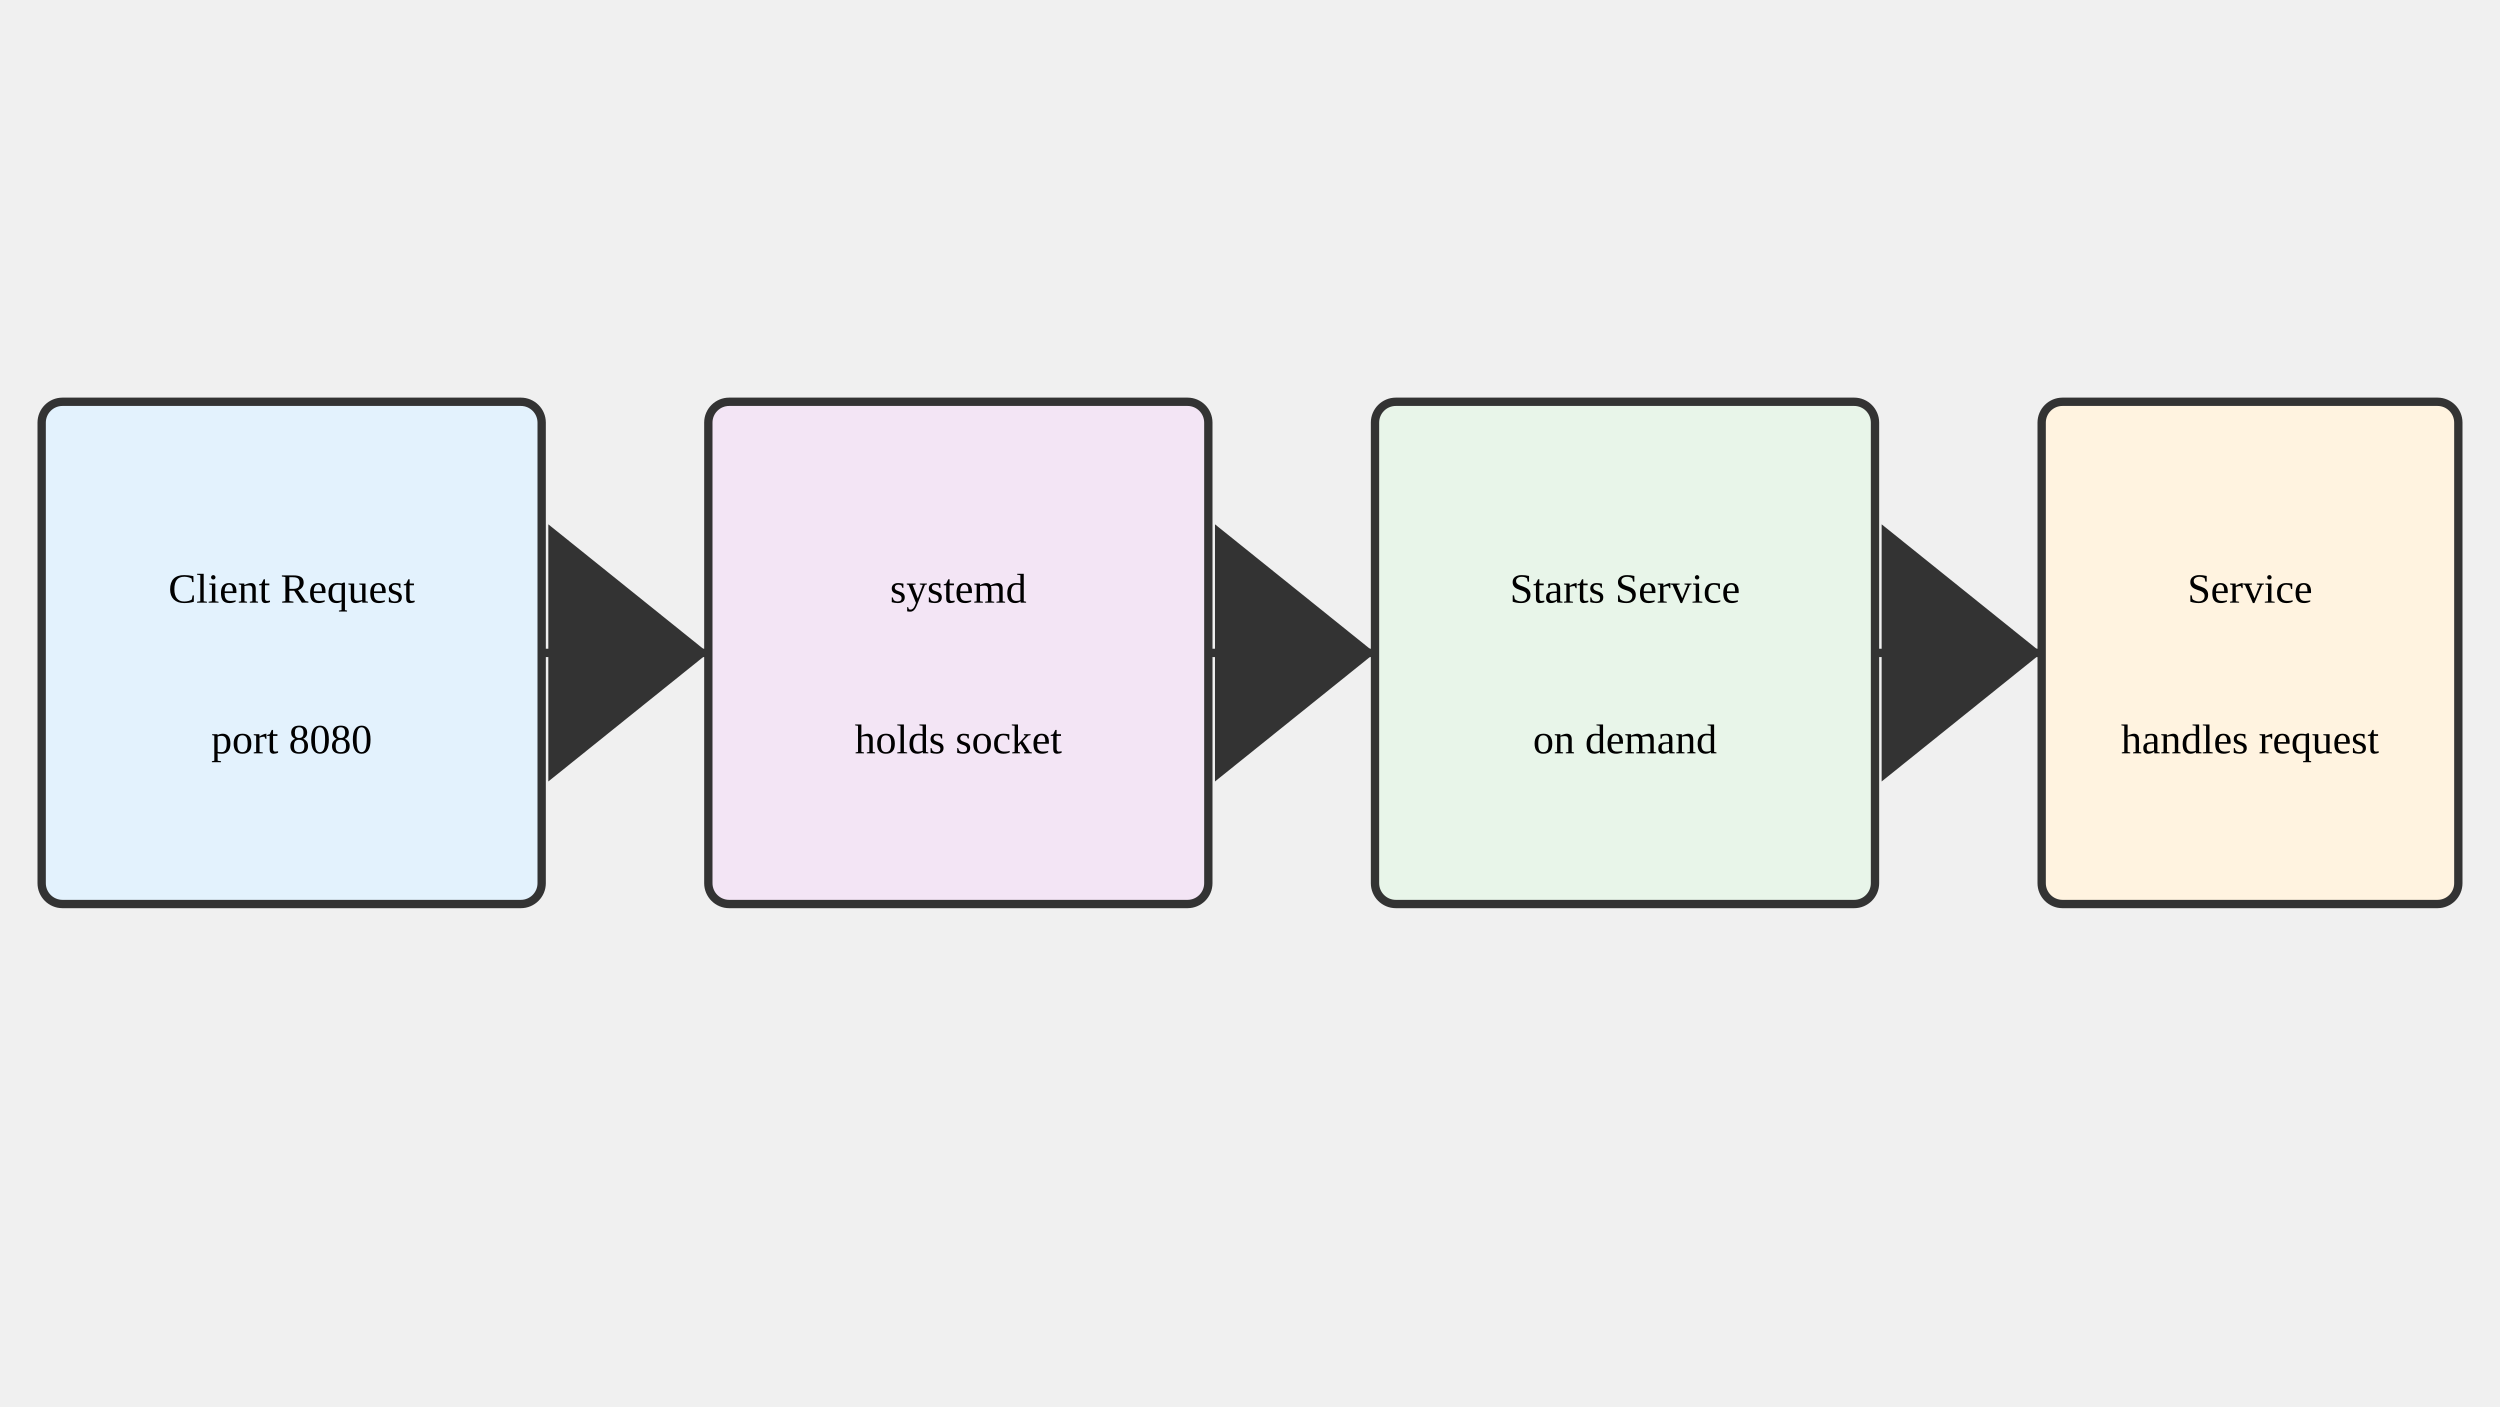
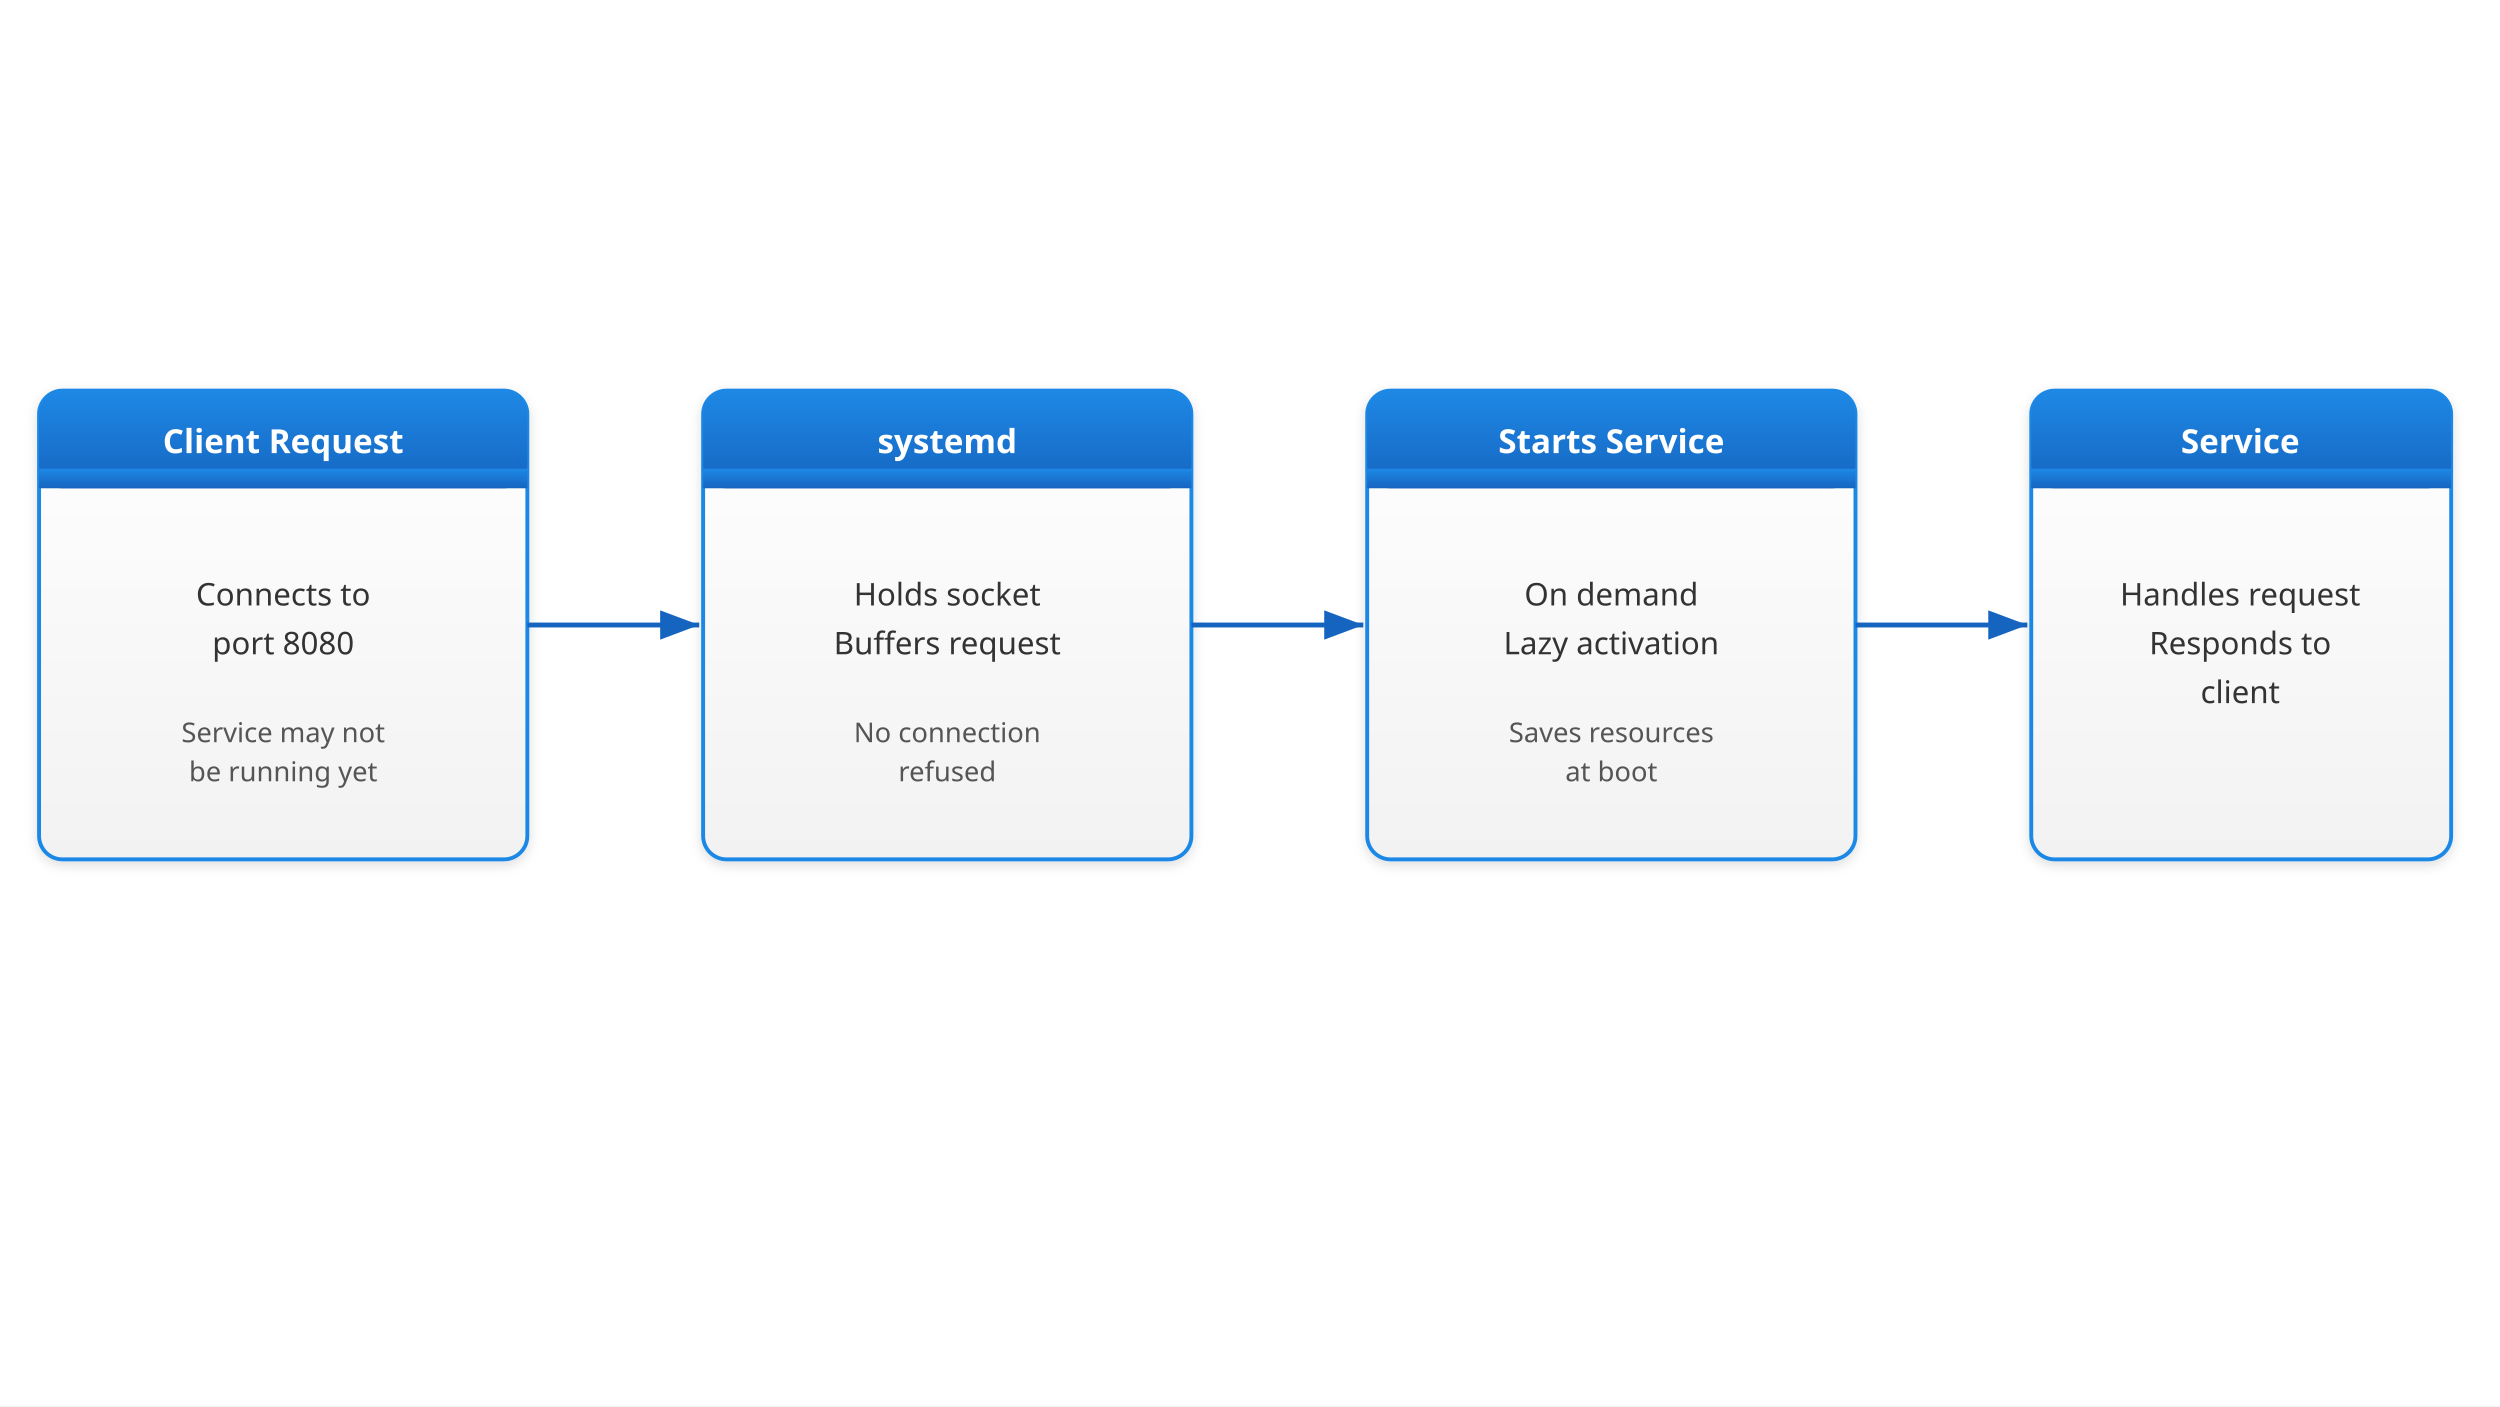
<svg xmlns="http://www.w3.org/2000/svg" viewBox="0 0 1280 720">
-   <rect x="21.333" y="205.714" width="256" height="257.143" fill="#e3f2fd" stroke="#333" stroke-width="4.267" rx="10.667" />
-   <text x="149.333" y="308.571" text-anchor="middle" font-size="21.333">Client Request</text>
-   <text x="149.333" y="385.714" text-anchor="middle" font-size="21.333">port 8080</text>
-   <rect x="362.667" y="205.714" width="256" height="257.143" fill="#f3e5f5" stroke="#333" stroke-width="4.267" rx="10.667" />
-   <text x="490.667" y="308.571" text-anchor="middle" font-size="21.333">systemd</text>
-   <text x="490.667" y="385.714" text-anchor="middle" font-size="21.333">holds socket</text>
-   <rect x="704" y="205.714" width="256" height="257.143" fill="#e8f5e9" stroke="#333" stroke-width="4.267" rx="10.667" />
-   <text x="832" y="308.571" text-anchor="middle" font-size="21.333">Starts Service</text>
-   <text x="832" y="385.714" text-anchor="middle" font-size="21.333">on demand</text>
-   <rect x="1045.333" y="205.714" width="213.333" height="257.143" fill="#fff3e0" stroke="#333" stroke-width="4.267" rx="10.667" />
-   <text x="1152" y="308.571" text-anchor="middle" font-size="21.333">Service</text>
-   <text x="1152" y="385.714" text-anchor="middle" font-size="21.333">handles request</text>
-   <line x1="277.333" y1="334.286" x2="362.667" y2="334.286" stroke="#333" stroke-width="4.267" marker-end="url(#arr01b)" />
-   <line x1="618.667" y1="334.286" x2="704" y2="334.286" stroke="#333" stroke-width="4.267" marker-end="url(#arr01b)" />
-   <line x1="960" y1="334.286" x2="1045.333" y2="334.286" stroke="#333" stroke-width="4.267" marker-end="url(#arr01b)" />
  <defs>
-     <marker id="arr01b" markerWidth="21.333" markerHeight="51.429" refX="19.2" refY="15.429" orient="auto">
-       <path d="M 0 0 L 0 30.857 L 19.2 15.429 z" fill="#333" />
+     <linearGradient id="grad-accent" x1="0" y1="0" x2="0" y2="1">
+       <stop offset="0%" stop-color="#1e88e5" />
+       <stop offset="100%" stop-color="#1565c0" />
+     </linearGradient>
+     <linearGradient id="grad-surface" x1="0" y1="0" x2="0" y2="1">
+       <stop offset="0%" stop-color="#ffffff" />
+       <stop offset="100%" stop-color="#f2f2f2" />
+     </linearGradient>
+     <filter id="shadow" x="-4%" y="-8%" width="108%" height="124%">
+       <feDropShadow dx="0" dy="2" stdDeviation="3" flood-color="#00000022" />
+     </filter>
+     <marker id="arrow" markerWidth="10" markerHeight="10" refX="9" refY="5" orient="auto">
+       <path d="M1,2 L9,5 L1,8 Z" fill="#555555" />
+     </marker>
+     <marker id="arrow-accent" markerWidth="10" markerHeight="10" refX="9" refY="5" orient="auto">
+       <path d="M1,2 L9,5 L1,8 Z" fill="#1565c0" />
    </marker>
  </defs>
+   <rect width="1280" height="720" fill="#ffffff" />
+   <rect x="20" y="200" width="250" height="240" fill="url(#grad-surface)" stroke="#1e88e5" stroke-width="2" rx="12" filter="url(#shadow)" />
+   <rect x="20" y="200" width="250" height="50" fill="url(#grad-accent)" rx="12" />
+   <rect x="20" y="240" width="250" height="10" fill="url(#grad-accent)" />
+   <text x="145" y="232" text-anchor="middle" font-size="17" font-weight="bold" fill="#ffffff" font-family="sans-serif">Client Request</text>
+   <text x="145" y="310" text-anchor="middle" font-size="16" fill="#333333" font-family="sans-serif">Connects to</text>
+   <text x="145" y="335" text-anchor="middle" font-size="16" fill="#333333" font-family="sans-serif">port 8080</text>
+   <text x="145" y="380" text-anchor="middle" font-size="14" fill="#555555" font-family="sans-serif">Service may not</text>
+   <text x="145" y="400" text-anchor="middle" font-size="14" fill="#555555" font-family="sans-serif">be running yet</text>
+   <line x1="270" y1="320" x2="358" y2="320" stroke="#1565c0" stroke-width="2.5" marker-end="url(#arrow-accent)" />
+   <rect x="360" y="200" width="250" height="240" fill="url(#grad-surface)" stroke="#1e88e5" stroke-width="2" rx="12" filter="url(#shadow)" />
+   <rect x="360" y="200" width="250" height="50" fill="url(#grad-accent)" rx="12" />
+   <rect x="360" y="240" width="250" height="10" fill="url(#grad-accent)" />
+   <text x="485" y="232" text-anchor="middle" font-size="17" font-weight="bold" fill="#ffffff" font-family="sans-serif">systemd</text>
+   <text x="485" y="310" text-anchor="middle" font-size="16" fill="#333333" font-family="sans-serif">Holds socket</text>
+   <text x="485" y="335" text-anchor="middle" font-size="16" fill="#333333" font-family="sans-serif">Buffers request</text>
+   <text x="485" y="380" text-anchor="middle" font-size="14" fill="#555555" font-family="sans-serif">No connection</text>
+   <text x="485" y="400" text-anchor="middle" font-size="14" fill="#555555" font-family="sans-serif">refused</text>
+   <line x1="610" y1="320" x2="698" y2="320" stroke="#1565c0" stroke-width="2.5" marker-end="url(#arrow-accent)" />
+   <rect x="700" y="200" width="250" height="240" fill="url(#grad-surface)" stroke="#1e88e5" stroke-width="2" rx="12" filter="url(#shadow)" />
+   <rect x="700" y="200" width="250" height="50" fill="url(#grad-accent)" rx="12" />
+   <rect x="700" y="240" width="250" height="10" fill="url(#grad-accent)" />
+   <text x="825" y="232" text-anchor="middle" font-size="17" font-weight="bold" fill="#ffffff" font-family="sans-serif">Starts Service</text>
+   <text x="825" y="310" text-anchor="middle" font-size="16" fill="#333333" font-family="sans-serif">On demand</text>
+   <text x="825" y="335" text-anchor="middle" font-size="16" fill="#333333" font-family="sans-serif">Lazy activation</text>
+   <text x="825" y="380" text-anchor="middle" font-size="14" fill="#555555" font-family="sans-serif">Saves resources</text>
+   <text x="825" y="400" text-anchor="middle" font-size="14" fill="#555555" font-family="sans-serif">at boot</text>
+   <line x1="950" y1="320" x2="1038" y2="320" stroke="#1565c0" stroke-width="2.5" marker-end="url(#arrow-accent)" />
+   <rect x="1040" y="200" width="215" height="240" fill="url(#grad-surface)" stroke="#1e88e5" stroke-width="2" rx="12" filter="url(#shadow)" />
+   <rect x="1040" y="200" width="215" height="50" fill="url(#grad-accent)" rx="12" />
+   <rect x="1040" y="240" width="215" height="10" fill="url(#grad-accent)" />
+   <text x="1147" y="232" text-anchor="middle" font-size="17" font-weight="bold" fill="#ffffff" font-family="sans-serif">Service</text>
+   <text x="1147" y="310" text-anchor="middle" font-size="16" fill="#333333" font-family="sans-serif">Handles request</text>
+   <text x="1147" y="335" text-anchor="middle" font-size="16" fill="#333333" font-family="sans-serif">Responds to</text>
+   <text x="1147" y="360" text-anchor="middle" font-size="16" fill="#333333" font-family="sans-serif">client</text>
</svg>
